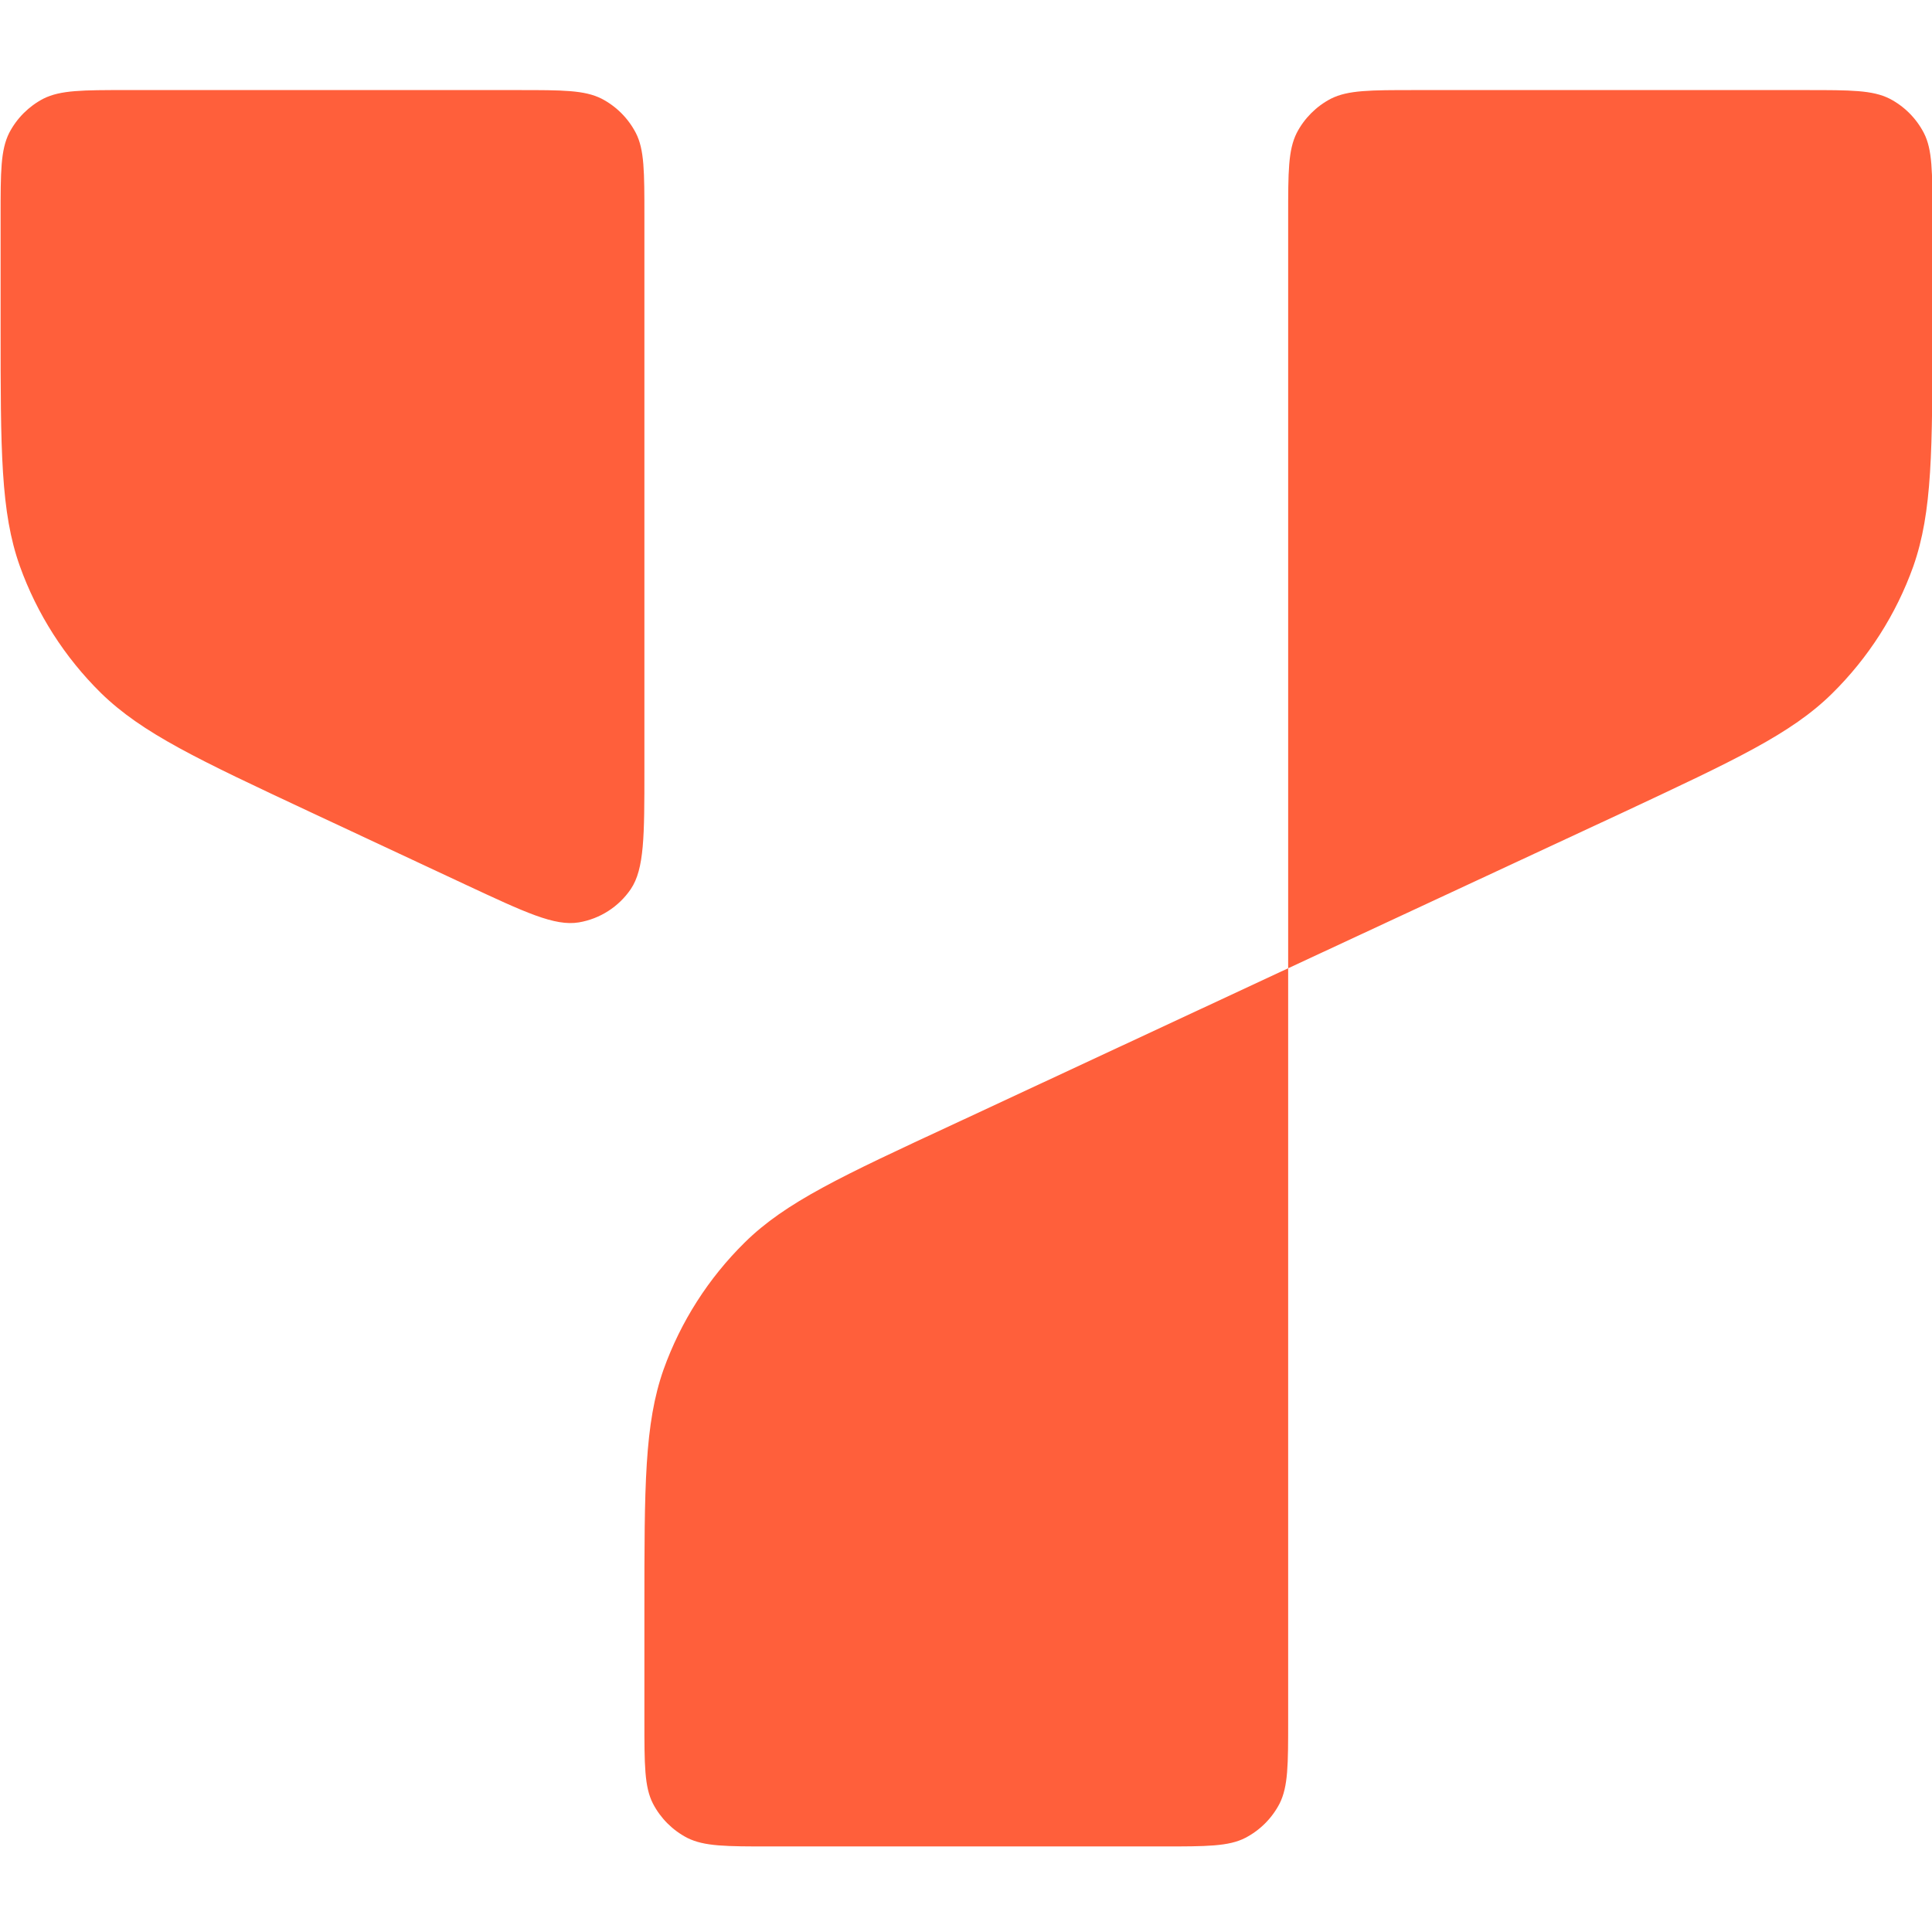
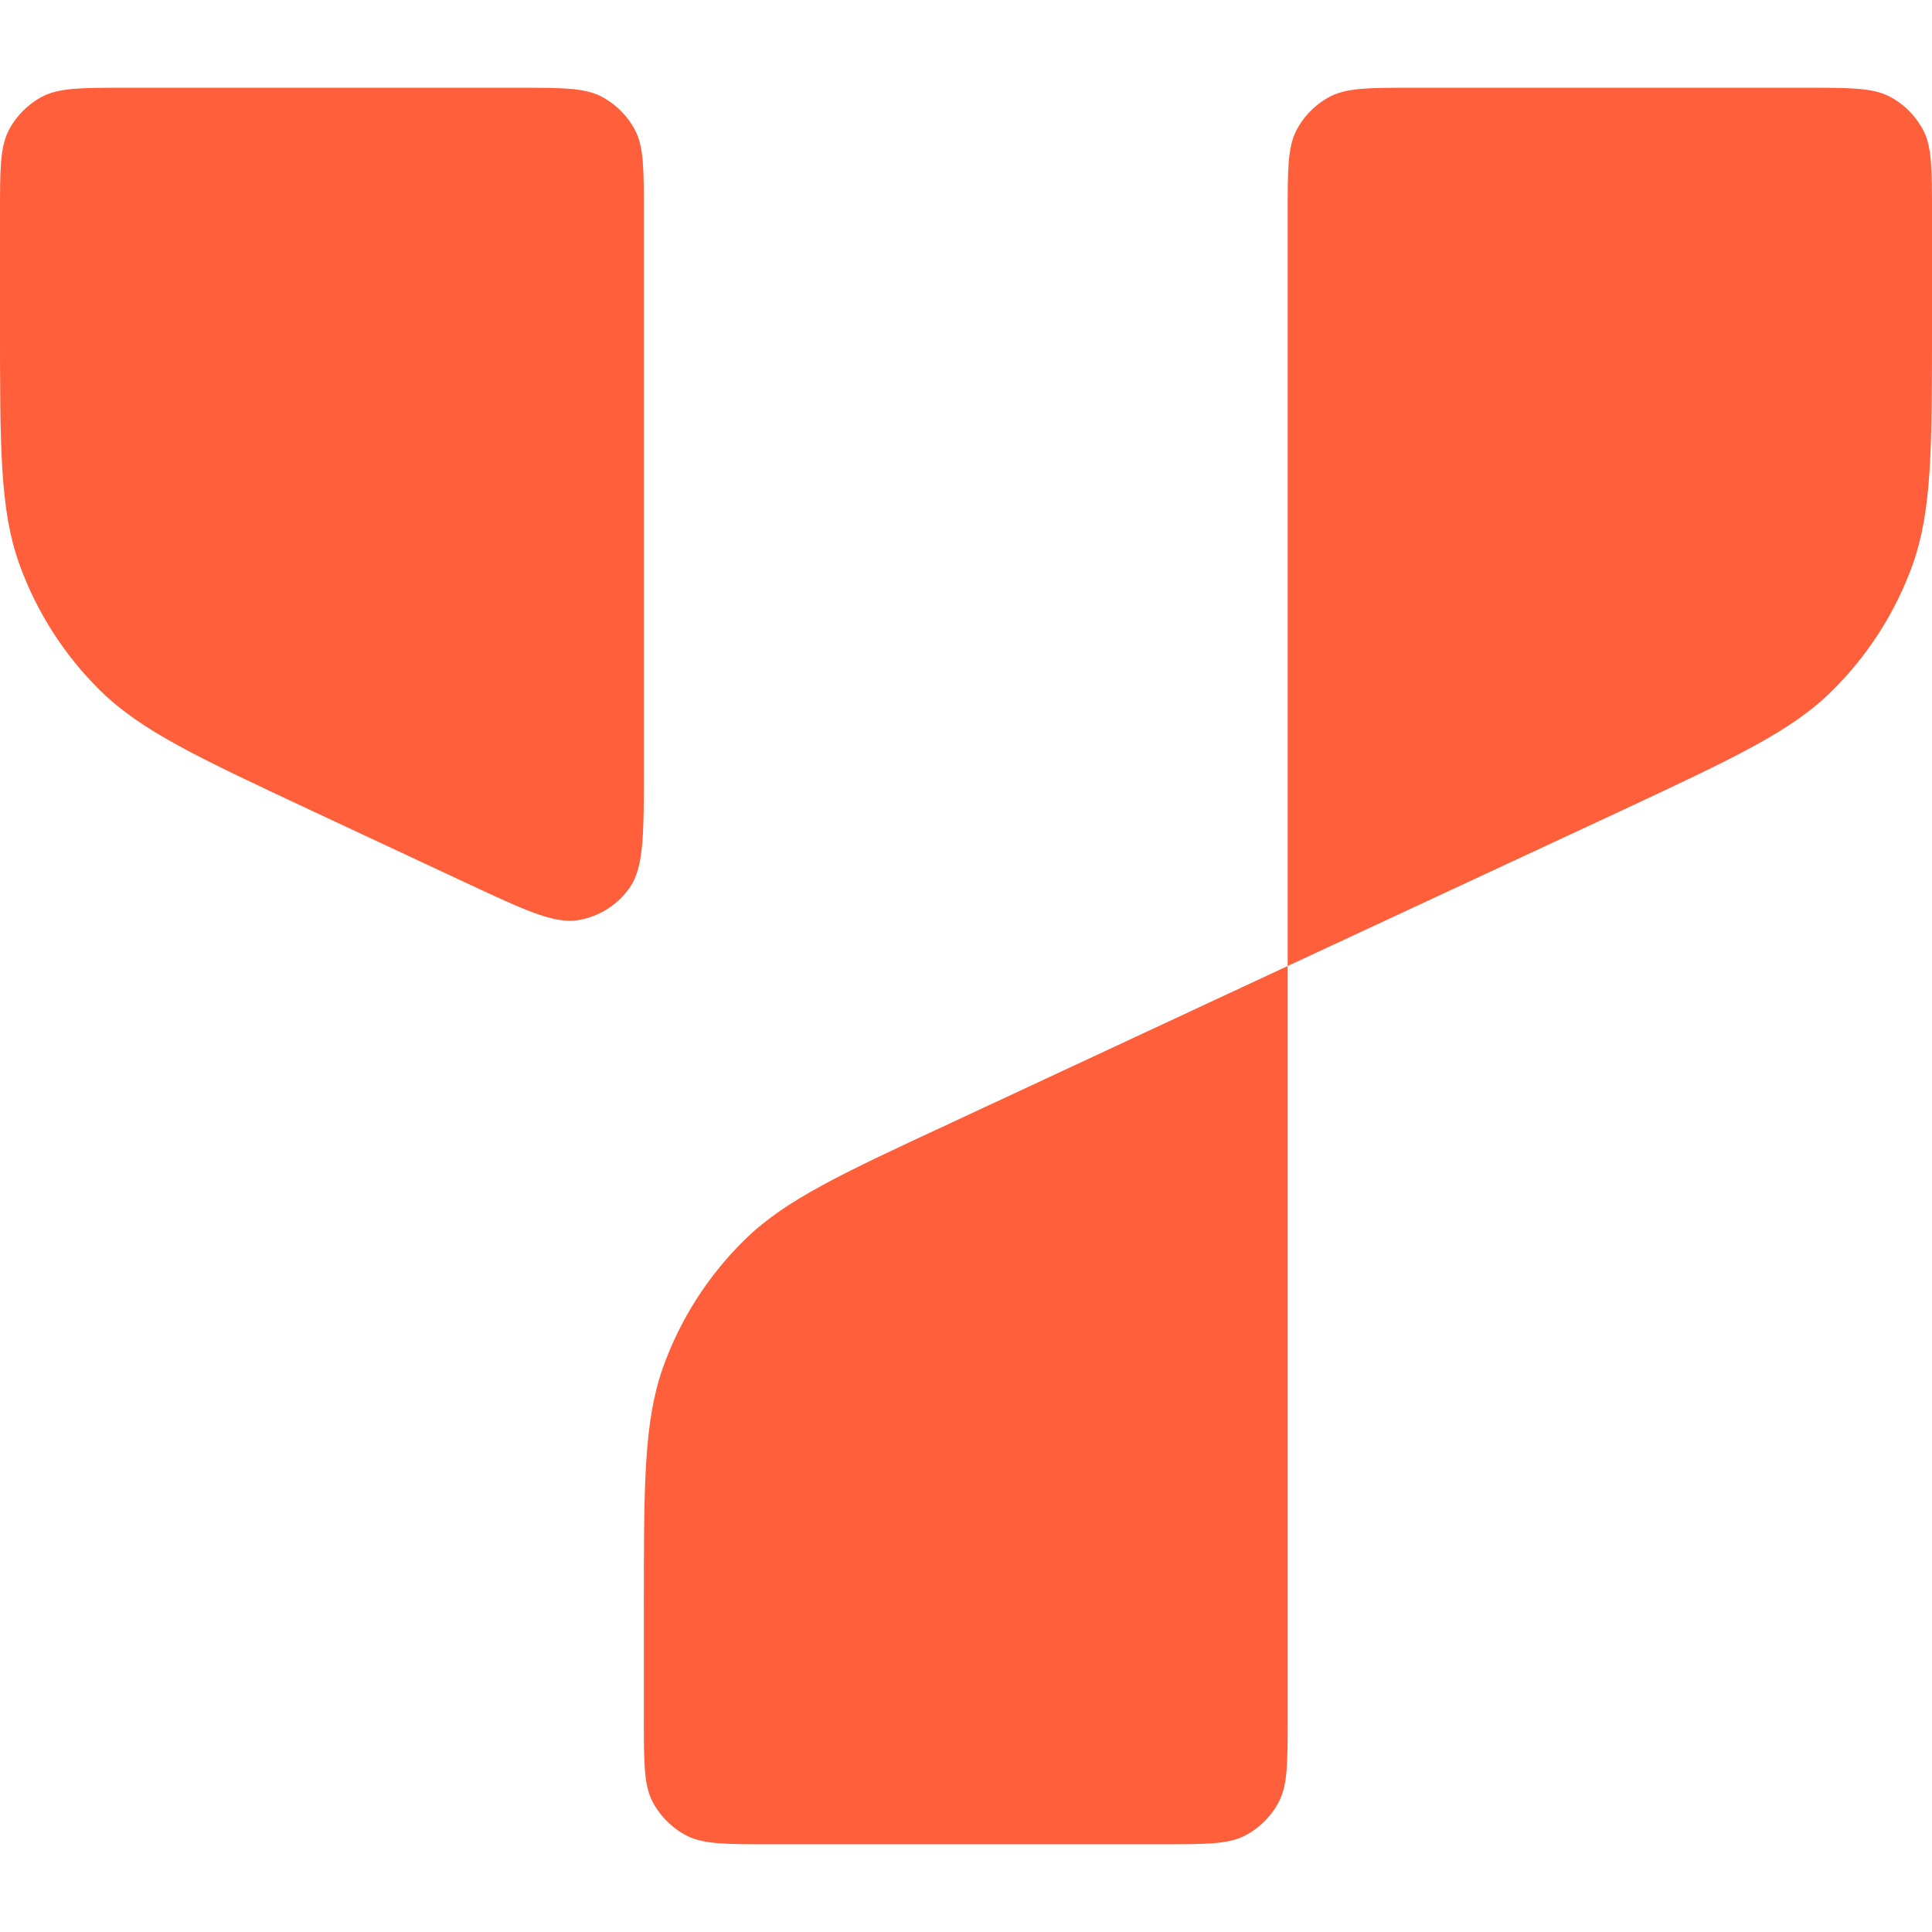
- <svg xmlns="http://www.w3.org/2000/svg" xml:space="preserve" viewBox="0 0 128 128">
-   <g fill="#ff5f3b">
-     <path d="M34.343 5.968c2.939 0 4.375 0 5.51.568a5.324 5.324 0 0 1 2.272 2.271c.568 1.102.568 2.572.568 5.511v36.706c0 4.342 0 6.546-.902 7.882a5.214 5.214 0 0 1-3.44 2.205c-1.604.267-3.574-.668-7.515-2.505l-10.287-4.81c-7.415-3.473-11.122-5.21-13.861-7.882a22.433 22.433 0 0 1-5.377-8.417C.04 33.924.04 29.85.04 21.633v-7.315c0-2.94 0-4.375.568-5.51A5.324 5.324 0 0 1 2.88 6.535c1.136-.568 2.606-.568 5.511-.568ZM119.678 5.968c2.94 0 4.376 0 5.511.568a5.324 5.324 0 0 1 2.271 2.271c.568 1.102.568 2.572.568 5.511v7.315c0 8.182 0 12.29-1.27 15.898a22.433 22.433 0 0 1-5.376 8.416c-2.706 2.672-6.447 4.409-13.861 7.883L85.344 64.15V14.318c0-2.94 0-4.375.567-5.51a5.324 5.324 0 0 1 2.272-2.272c1.135-.568 2.605-.568 5.544-.568ZM85.344 64.15v49.832c0 2.94 0 4.375-.568 5.51a5.324 5.324 0 0 1-2.271 2.272c-1.103.568-2.572.568-5.511.568H51.042c-2.939 0-4.375 0-5.51-.568a5.324 5.324 0 0 1-2.272-2.271c-.567-1.102-.567-2.572-.567-5.511v-7.348c0-8.183 0-12.29 1.269-15.898a22.433 22.433 0 0 1 5.377-8.417c2.705-2.672 6.446-4.408 13.86-7.849z" />
-   </g>
+ <svg xmlns="http://www.w3.org/2000/svg" viewBox="0 0 128 128">
+   <path fill="#ff5f3b" d="M34.306 5.813c2.94 0 4.376 0 5.51.568a5.324 5.324 0 0 1 2.274 2.271c.568 1.102.568 2.573.568 5.512v36.71c0 4.342 0 6.546-.902 7.882a5.214 5.214 0 0 1-3.44 2.205c-1.605.267-3.575-.668-7.516-2.505l-10.288-4.81c-7.417-3.474-11.124-5.212-13.863-7.884a22.435 22.435 0 0 1-5.378-8.418C0 33.772 0 29.697 0 21.479v-7.315c0-2.94 0-4.376.568-5.51A5.324 5.324 0 0 1 2.84 6.379c1.136-.567 2.607-.567 5.512-.567Zm85.343 0c2.94 0 4.377 0 5.512.568a5.324 5.324 0 0 1 2.271 2.271c.568 1.102.568 2.573.568 5.512v7.315c0 8.183 0 12.292-1.27 15.9a22.435 22.435 0 0 1-5.377 8.417c-2.706 2.672-6.447 4.41-13.862 7.883L85.312 64V14.164c0-2.94 0-4.376.567-5.51a5.324 5.324 0 0 1 2.272-2.274c1.135-.568 2.606-.568 5.545-.568ZM85.312 64v49.837c0 2.94 0 4.376-.568 5.51a5.324 5.324 0 0 1-2.271 2.273c-1.103.568-2.573.568-5.512.568H51.007c-2.94 0-4.376 0-5.51-.568a5.324 5.324 0 0 1-2.273-2.271c-.567-1.102-.567-2.573-.567-5.512v-7.349c0-8.183 0-12.29 1.27-15.899a22.435 22.435 0 0 1 5.377-8.418c2.705-2.672 6.446-4.408 13.86-7.85z" />
</svg>
